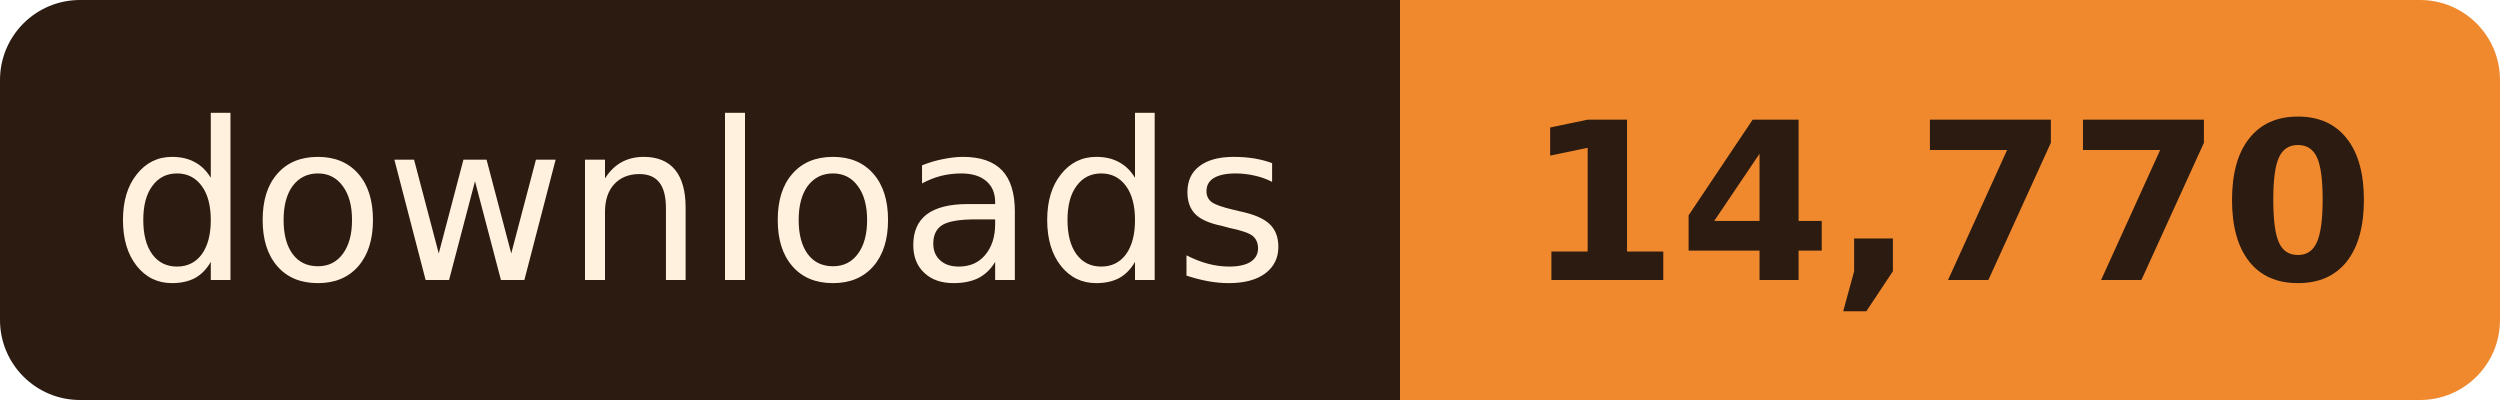
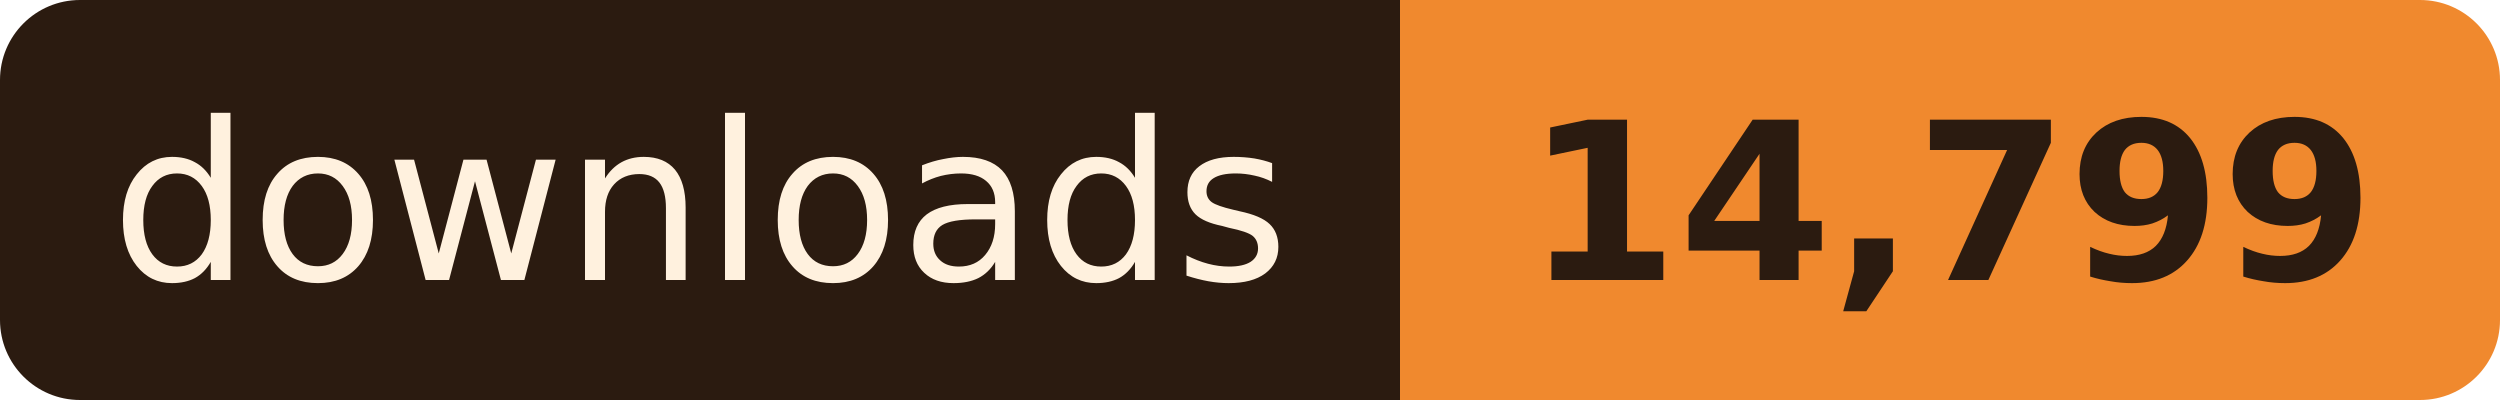
- <svg xmlns="http://www.w3.org/2000/svg" width="125" height="20" role="img" aria-label="downloads: 14,770">
+ <svg xmlns="http://www.w3.org/2000/svg" width="125" height="20" role="img" aria-label="downloads: 14,799">
  <clipPath id="r">
    <rect width="125" height="20" rx="4" />
  </clipPath>
  <g clip-path="url(#r)">
    <rect width="70" height="20" fill="#2B1B10" />
    <rect x="70" width="55" height="20" fill="#F0892E" />
  </g>
  <g font-family="Verdana, Geneva, 'DejaVu Sans', sans-serif" font-size="11" text-anchor="middle">
    <text x="35.0" y="14" fill="#FFF1DE" textLength="58">downloads</text>
-     <text x="97.5" y="14" fill="#2B1B10" font-weight="bold" textLength="43">14,770</text>
+     <text x="97.5" y="14" fill="#2B1B10" font-weight="bold" textLength="43">14,799</text>
  </g>
</svg>
